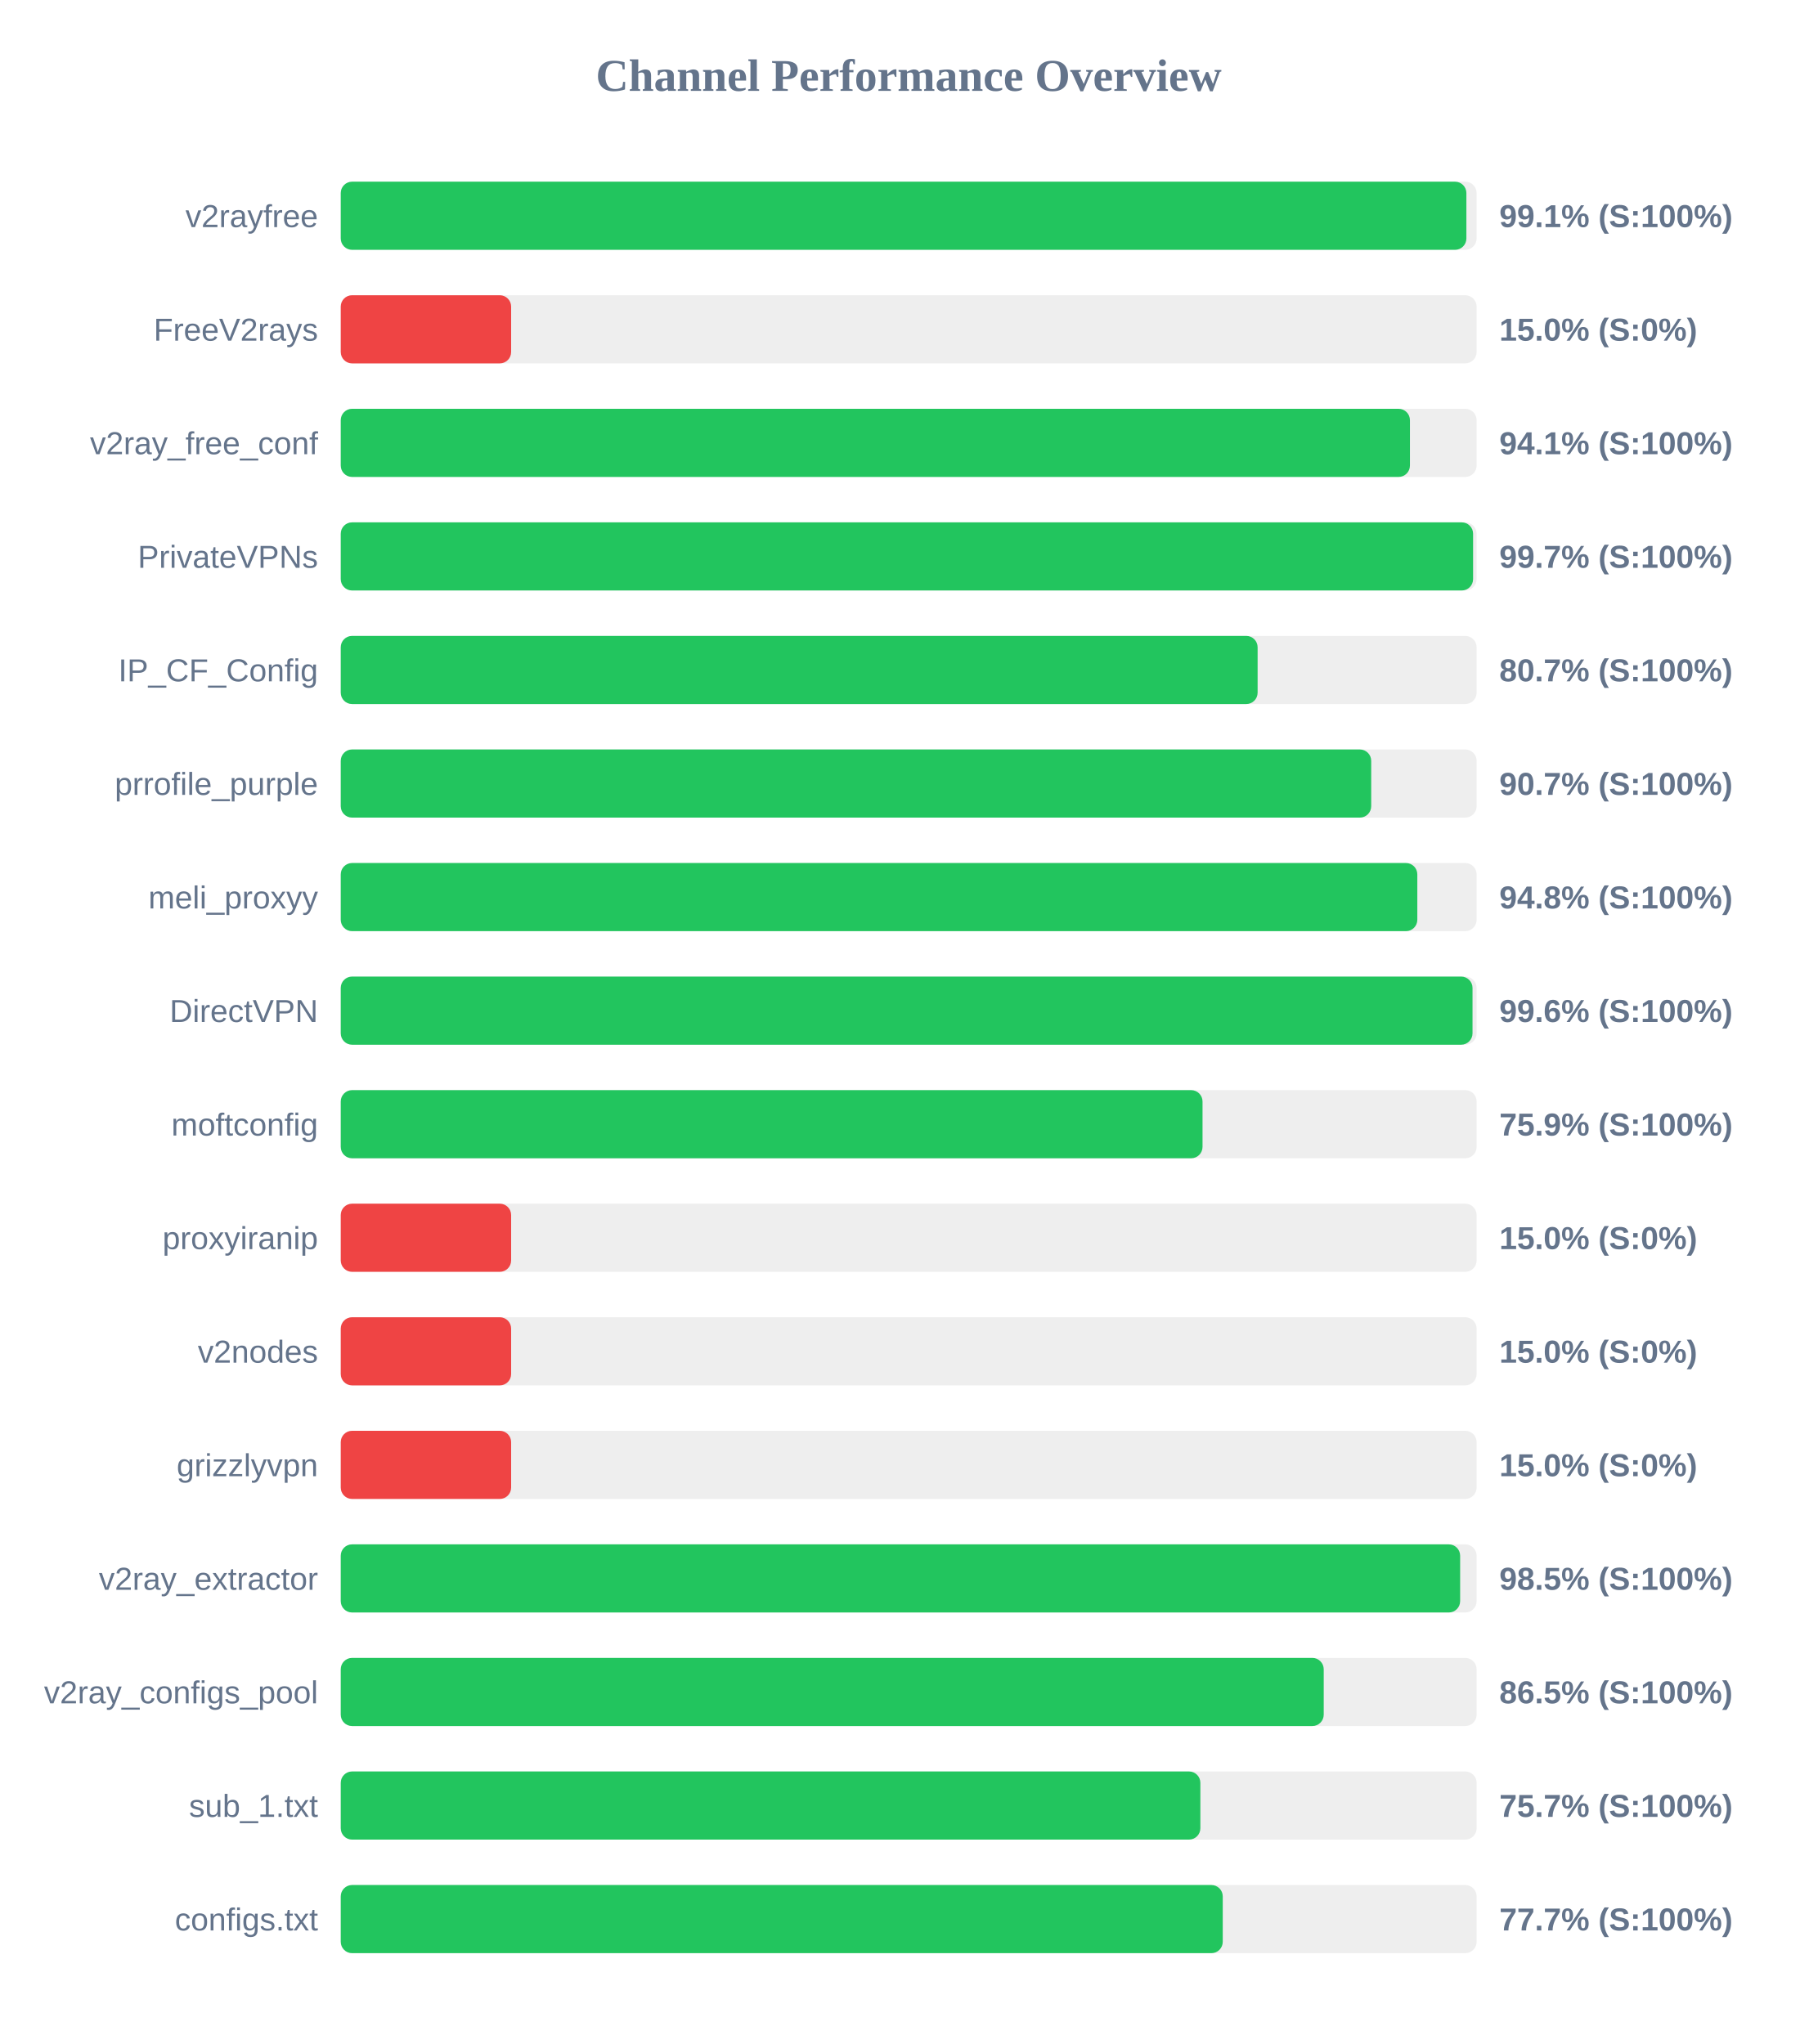
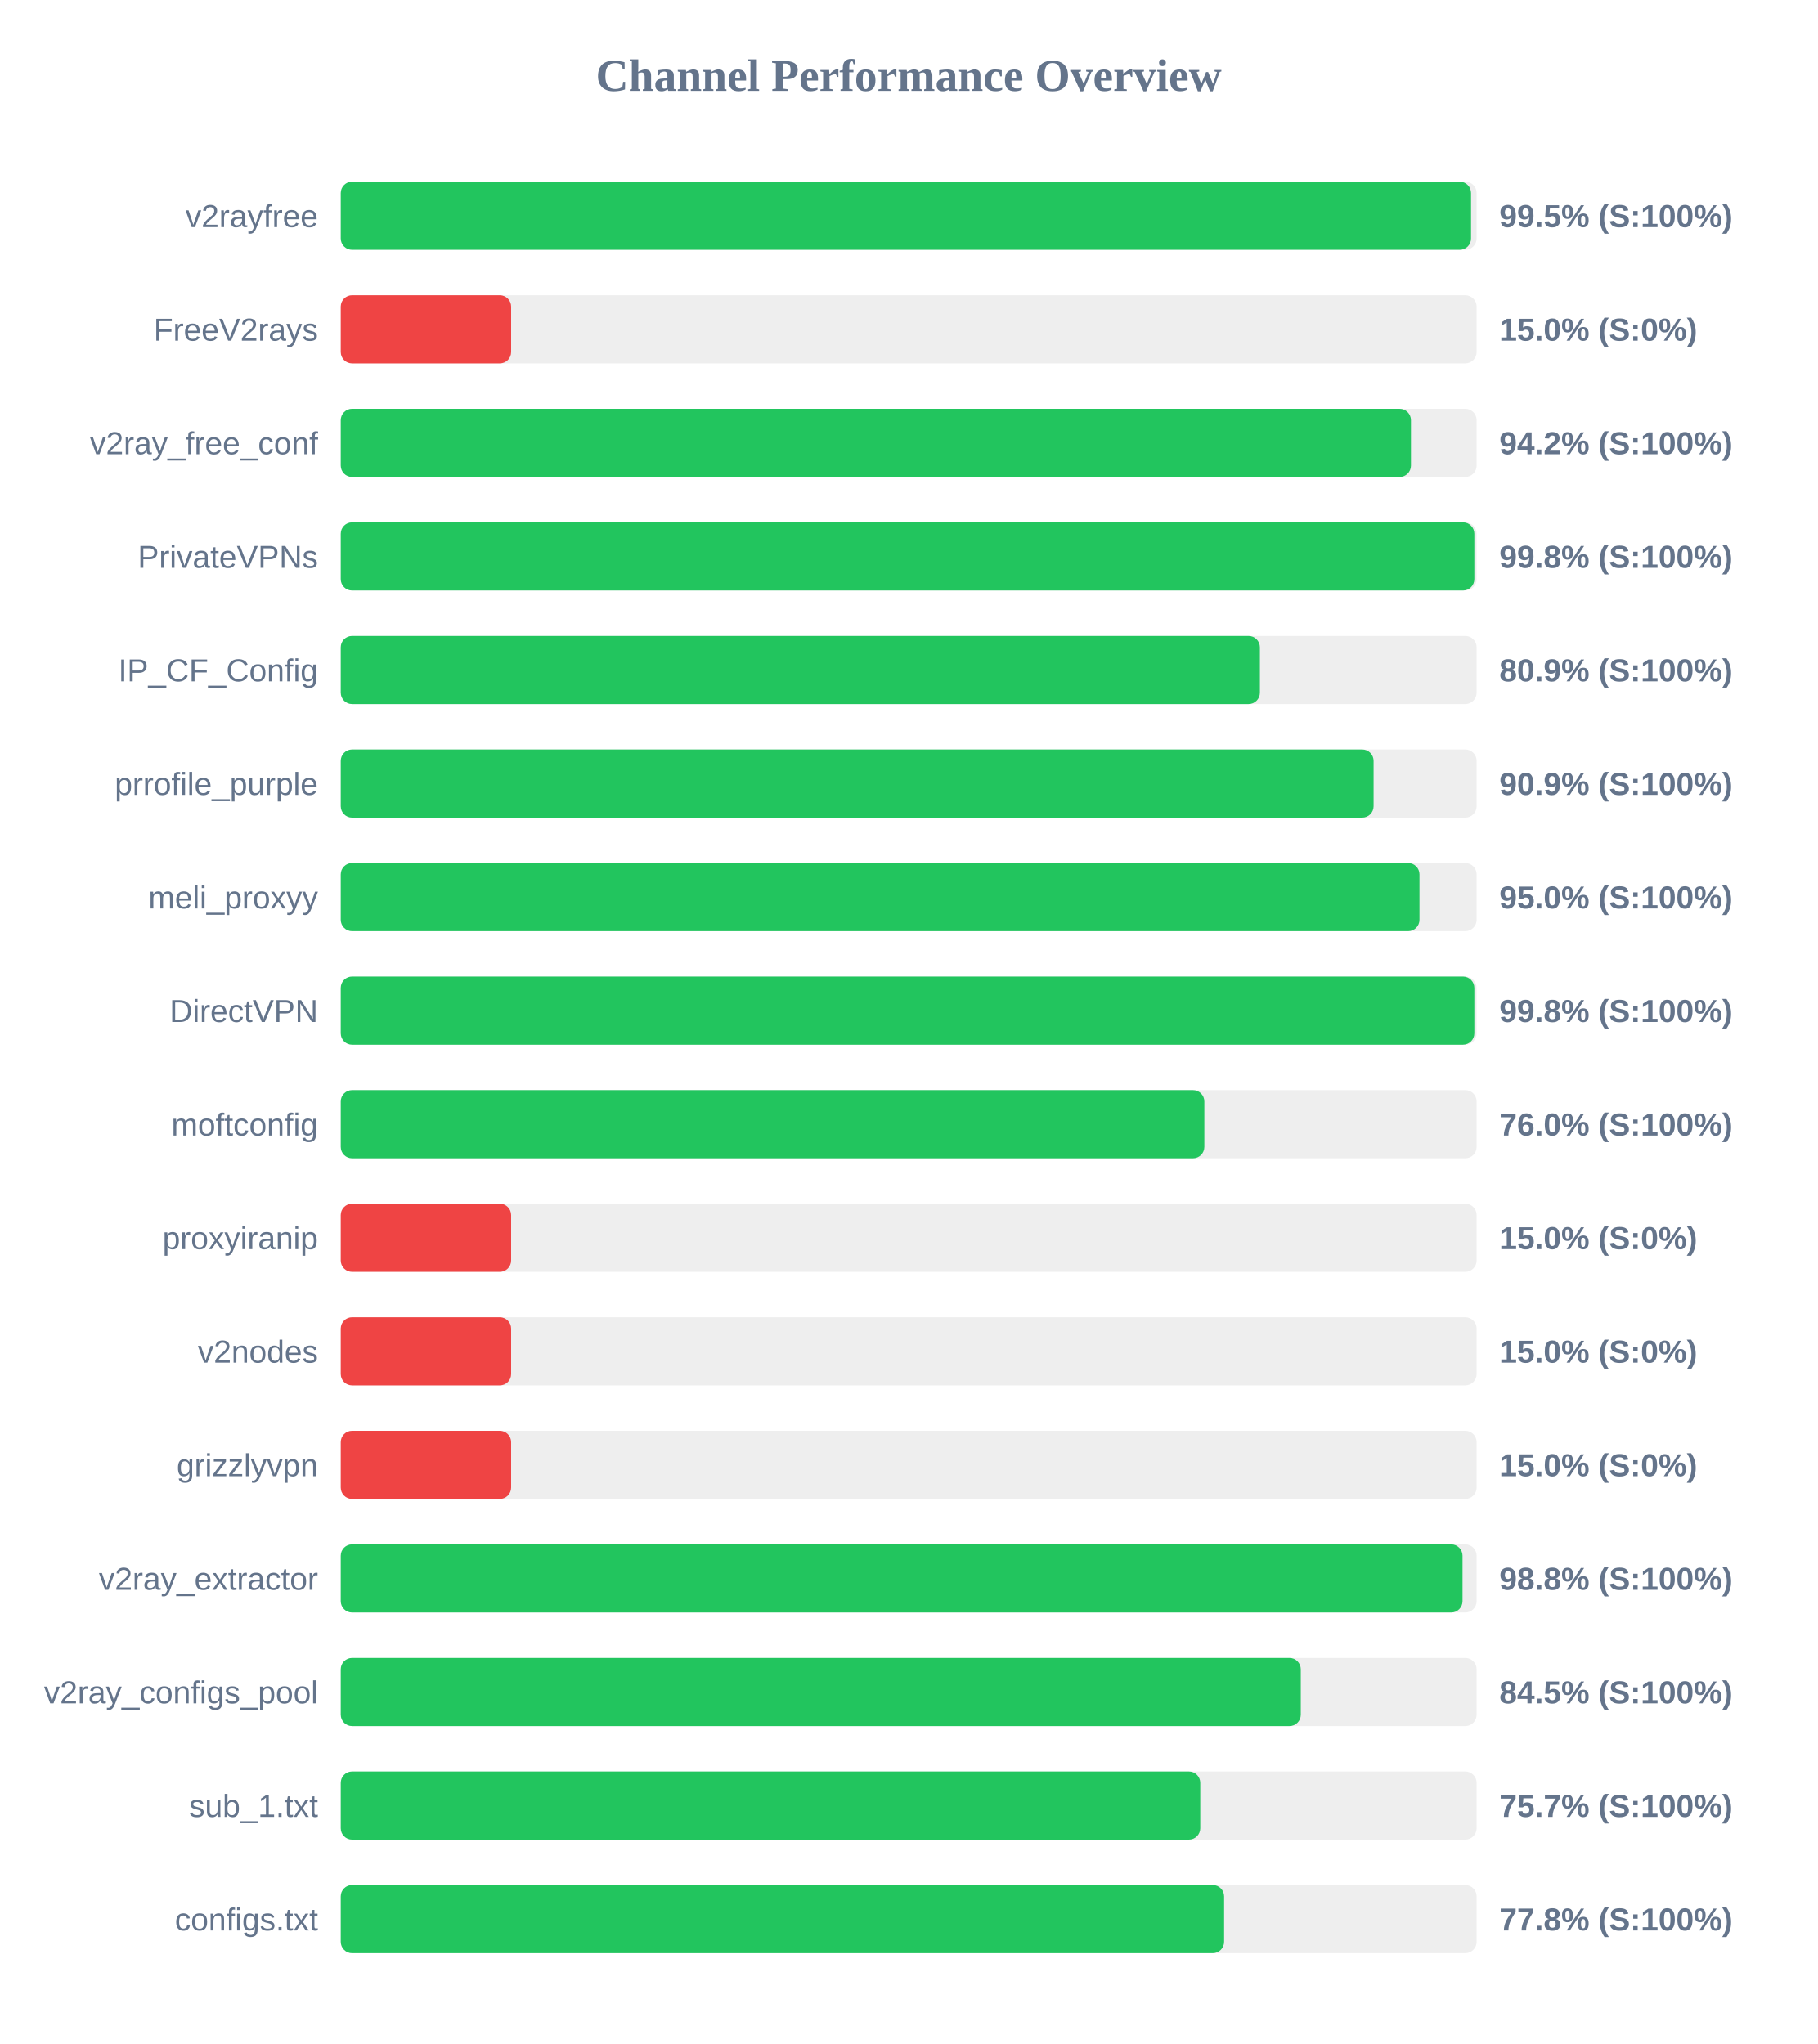
<svg xmlns="http://www.w3.org/2000/svg" width="800" height="900" version="1.1">
  <style>
        .row { font: 14px Arial; fill: #64748b; }
        .score { font: bold 14px Arial; fill: #64748b; }
    </style>
  <text x="400" y="40" text-anchor="middle" font-size="20px" font-weight="bold" fill="#64748b">Channel Performance Overview</text>
  <rect x="150" y="80" width="500" height="30" fill="#eee" rx="5" />
-   <rect x="150" y="80" width="495.5" height="30" fill="#22c55e" rx="5" />
+   <rect x="150" y="80" width="497.55" height="30" fill="#22c55e" rx="5" />
  <text x="140" y="100" text-anchor="end" class="row">v2rayfree</text>
-   <text x="660" y="100" text-anchor="start" class="score">99.1% (S:100%)</text>
+   <text x="660" y="100" text-anchor="start" class="score">99.5% (S:100%)</text>
  <rect x="150" y="130" width="500" height="30" fill="#eee" rx="5" />
  <rect x="150" y="130" width="75.0" height="30" fill="#ef4444" rx="5" />
  <text x="140" y="150" text-anchor="end" class="row">FreeV2rays</text>
  <text x="660" y="150" text-anchor="start" class="score">15.0% (S:0%)</text>
  <rect x="150" y="180" width="500" height="30" fill="#eee" rx="5" />
-   <rect x="150" y="180" width="470.65" height="30" fill="#22c55e" rx="5" />
+   <rect x="150" y="180" width="471.1" height="30" fill="#22c55e" rx="5" />
  <text x="140" y="200" text-anchor="end" class="row">v2ray_free_conf</text>
-   <text x="660" y="200" text-anchor="start" class="score">94.1% (S:100%)</text>
+   <text x="660" y="200" text-anchor="start" class="score">94.2% (S:100%)</text>
  <rect x="150" y="230" width="500" height="30" fill="#eee" rx="5" />
-   <rect x="150" y="230" width="498.45" height="30" fill="#22c55e" rx="5" />
+   <rect x="150" y="230" width="499.0" height="30" fill="#22c55e" rx="5" />
  <text x="140" y="250" text-anchor="end" class="row">PrivateVPNs</text>
-   <text x="660" y="250" text-anchor="start" class="score">99.7% (S:100%)</text>
+   <text x="660" y="250" text-anchor="start" class="score">99.8% (S:100%)</text>
  <rect x="150" y="280" width="500" height="30" fill="#eee" rx="5" />
-   <rect x="150" y="280" width="403.6" height="30" fill="#22c55e" rx="5" />
+   <rect x="150" y="280" width="404.6" height="30" fill="#22c55e" rx="5" />
  <text x="140" y="300" text-anchor="end" class="row">IP_CF_Config</text>
-   <text x="660" y="300" text-anchor="start" class="score">80.7% (S:100%)</text>
+   <text x="660" y="300" text-anchor="start" class="score">80.9% (S:100%)</text>
  <rect x="150" y="330" width="500" height="30" fill="#eee" rx="5" />
-   <rect x="150" y="330" width="453.6" height="30" fill="#22c55e" rx="5" />
+   <rect x="150" y="330" width="454.65" height="30" fill="#22c55e" rx="5" />
  <text x="140" y="350" text-anchor="end" class="row">prrofile_purple</text>
-   <text x="660" y="350" text-anchor="start" class="score">90.7% (S:100%)</text>
+   <text x="660" y="350" text-anchor="start" class="score">90.9% (S:100%)</text>
  <rect x="150" y="380" width="500" height="30" fill="#eee" rx="5" />
-   <rect x="150" y="380" width="473.9" height="30" fill="#22c55e" rx="5" />
+   <rect x="150" y="380" width="474.85" height="30" fill="#22c55e" rx="5" />
  <text x="140" y="400" text-anchor="end" class="row">meli_proxyy</text>
-   <text x="660" y="400" text-anchor="start" class="score">94.8% (S:100%)</text>
+   <text x="660" y="400" text-anchor="start" class="score">95.0% (S:100%)</text>
  <rect x="150" y="430" width="500" height="30" fill="#eee" rx="5" />
-   <rect x="150" y="430" width="498.2" height="30" fill="#22c55e" rx="5" />
+   <rect x="150" y="430" width="499.0" height="30" fill="#22c55e" rx="5" />
  <text x="140" y="450" text-anchor="end" class="row">DirectVPN</text>
-   <text x="660" y="450" text-anchor="start" class="score">99.6% (S:100%)</text>
+   <text x="660" y="450" text-anchor="start" class="score">99.8% (S:100%)</text>
  <rect x="150" y="480" width="500" height="30" fill="#eee" rx="5" />
-   <rect x="150" y="480" width="379.35" height="30" fill="#22c55e" rx="5" />
+   <rect x="150" y="480" width="380.15" height="30" fill="#22c55e" rx="5" />
  <text x="140" y="500" text-anchor="end" class="row">moftconfig</text>
-   <text x="660" y="500" text-anchor="start" class="score">75.9% (S:100%)</text>
+   <text x="660" y="500" text-anchor="start" class="score">76.0% (S:100%)</text>
  <rect x="150" y="530" width="500" height="30" fill="#eee" rx="5" />
  <rect x="150" y="530" width="75.0" height="30" fill="#ef4444" rx="5" />
  <text x="140" y="550" text-anchor="end" class="row">proxyiranip</text>
  <text x="660" y="550" text-anchor="start" class="score">15.0% (S:0%)</text>
  <rect x="150" y="580" width="500" height="30" fill="#eee" rx="5" />
  <rect x="150" y="580" width="75.0" height="30" fill="#ef4444" rx="5" />
  <text x="140" y="600" text-anchor="end" class="row">v2nodes</text>
  <text x="660" y="600" text-anchor="start" class="score">15.0% (S:0%)</text>
  <rect x="150" y="630" width="500" height="30" fill="#eee" rx="5" />
  <rect x="150" y="630" width="75.0" height="30" fill="#ef4444" rx="5" />
  <text x="140" y="650" text-anchor="end" class="row">grizzlyvpn</text>
  <text x="660" y="650" text-anchor="start" class="score">15.0% (S:0%)</text>
  <rect x="150" y="680" width="500" height="30" fill="#eee" rx="5" />
-   <rect x="150" y="680" width="492.75" height="30" fill="#22c55e" rx="5" />
+   <rect x="150" y="680" width="493.8" height="30" fill="#22c55e" rx="5" />
  <text x="140" y="700" text-anchor="end" class="row">v2ray_extractor</text>
-   <text x="660" y="700" text-anchor="start" class="score">98.5% (S:100%)</text>
+   <text x="660" y="700" text-anchor="start" class="score">98.8% (S:100%)</text>
  <rect x="150" y="730" width="500" height="30" fill="#eee" rx="5" />
-   <rect x="150" y="730" width="432.7" height="30" fill="#22c55e" rx="5" />
+   <rect x="150" y="730" width="422.6" height="30" fill="#22c55e" rx="5" />
  <text x="140" y="750" text-anchor="end" class="row">v2ray_configs_pool</text>
-   <text x="660" y="750" text-anchor="start" class="score">86.5% (S:100%)</text>
+   <text x="660" y="750" text-anchor="start" class="score">84.5% (S:100%)</text>
  <rect x="150" y="780" width="500" height="30" fill="#eee" rx="5" />
-   <rect x="150" y="780" width="378.4" height="30" fill="#22c55e" rx="5" />
+   <rect x="150" y="780" width="378.35" height="30" fill="#22c55e" rx="5" />
  <text x="140" y="800" text-anchor="end" class="row">sub_1.txt</text>
  <text x="660" y="800" text-anchor="start" class="score">75.7% (S:100%)</text>
  <rect x="150" y="830" width="500" height="30" fill="#eee" rx="5" />
-   <rect x="150" y="830" width="388.25" height="30" fill="#22c55e" rx="5" />
+   <rect x="150" y="830" width="388.85" height="30" fill="#22c55e" rx="5" />
  <text x="140" y="850" text-anchor="end" class="row">configs.txt</text>
-   <text x="660" y="850" text-anchor="start" class="score">77.7% (S:100%)</text>
+   <text x="660" y="850" text-anchor="start" class="score">77.8% (S:100%)</text>
</svg>
